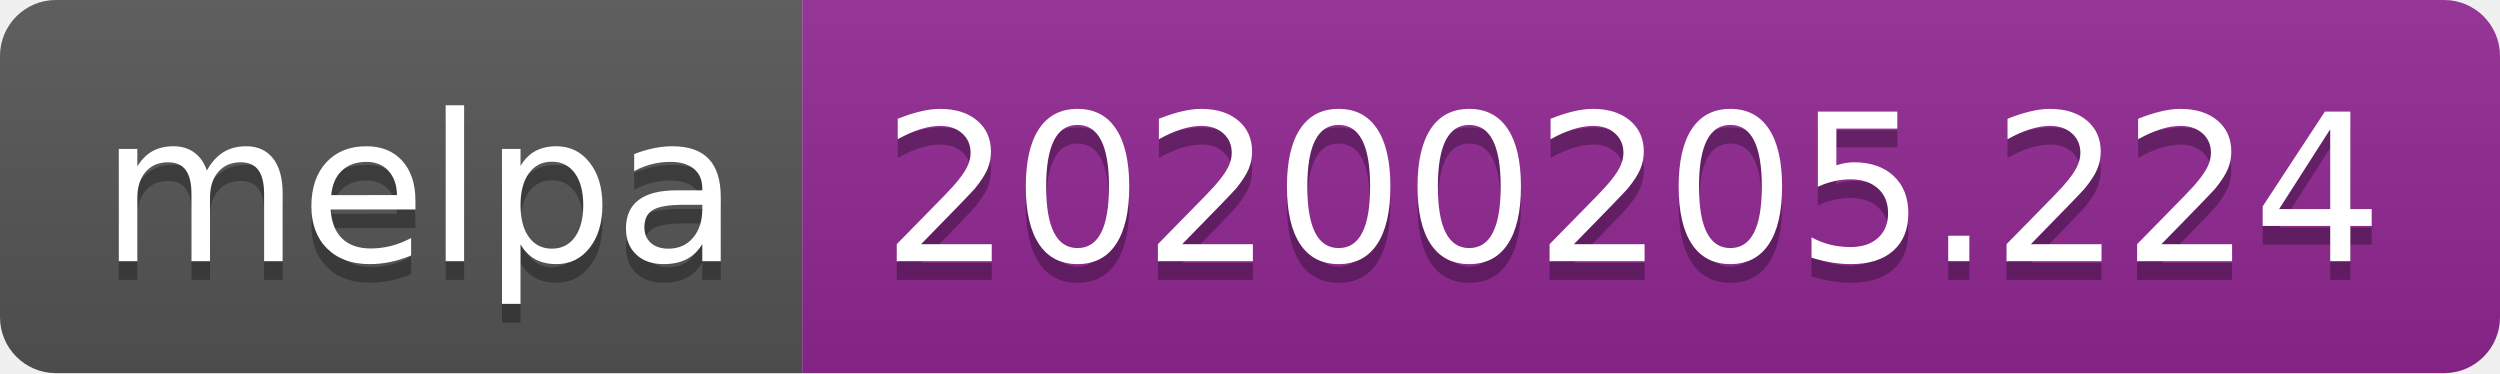
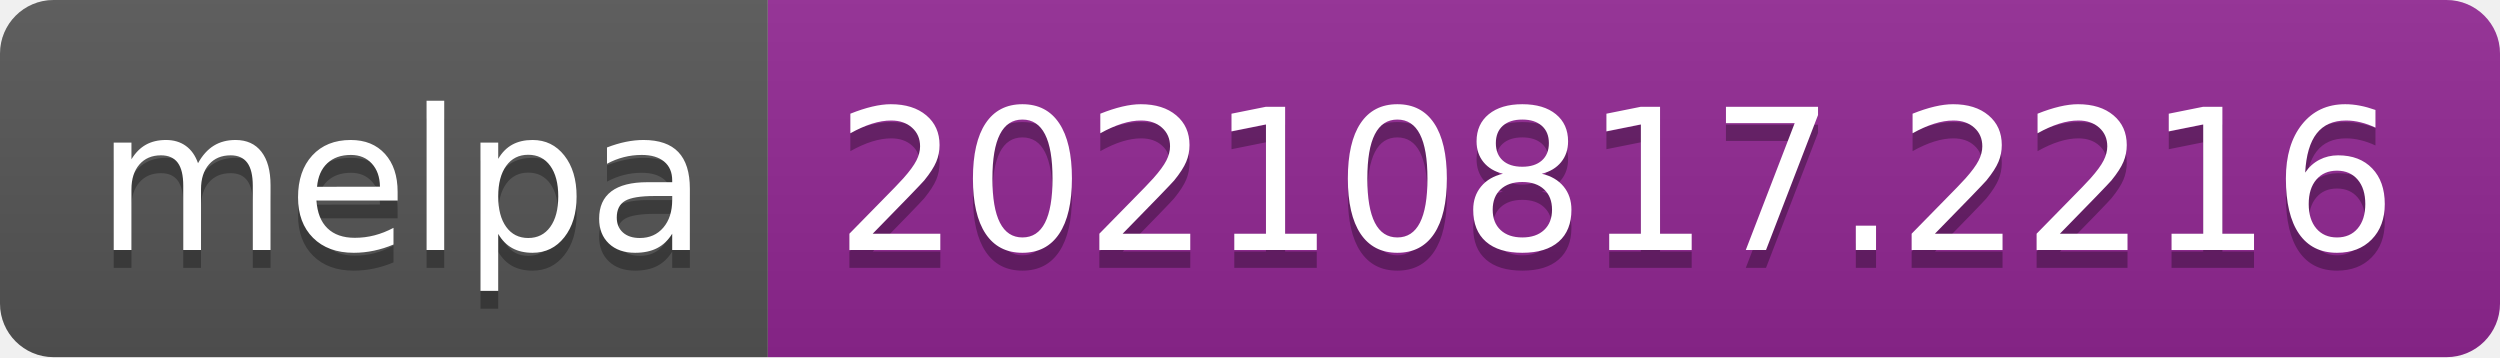
- <svg xmlns="http://www.w3.org/2000/svg" width="134" height="20" role="img" aria-label="melpa: 20200205.224">
+ <svg xmlns="http://www.w3.org/2000/svg" width="140" height="20" role="img" aria-label="melpa: 20210817.2216">
  <linearGradient id="s" x2="0" y2="100%">
    <stop offset="0" stop-color="#bbb" stop-opacity=".1" />
    <stop offset="1" stop-opacity=".1" />
  </linearGradient>
  <clipPath id="r">
-     <rect width="134" height="20" rx="3" fill="#fff" />
+     <rect width="140" height="20" rx="3" fill="#fff" />
  </clipPath>
  <g clip-path="url(#r)">
    <rect width="43" height="20" fill="#555" />
-     <rect x="43" width="91" height="20" fill="#922793" />
-     <rect width="134" height="20" fill="url(#s)" />
+     <rect x="43" width="97" height="20" fill="#922793" />
+     <rect width="140" height="20" fill="url(#s)" />
  </g>
  <g fill="#fff" text-anchor="middle" font-family="Verdana,Geneva,DejaVu Sans,sans-serif" text-rendering="geometricPrecision" font-size="110">
    <text aria-hidden="true" x="225" y="150" fill="#010101" fill-opacity=".3" transform="scale(.1)" textLength="330">melpa</text>
    <text x="225" y="140" transform="scale(.1)" fill="#fff" textLength="330">melpa</text>
-     <text aria-hidden="true" x="875" y="150" fill="#010101" fill-opacity=".3" transform="scale(.1)" textLength="810">20200205.224</text>
-     <text x="875" y="140" transform="scale(.1)" fill="#fff" textLength="810">20200205.224</text>
+     <text aria-hidden="true" x="905" y="150" fill="#010101" fill-opacity=".3" transform="scale(.1)" textLength="870">20210817.2216</text>
+     <text x="905" y="140" transform="scale(.1)" fill="#fff" textLength="870">20210817.2216</text>
  </g>
</svg>
